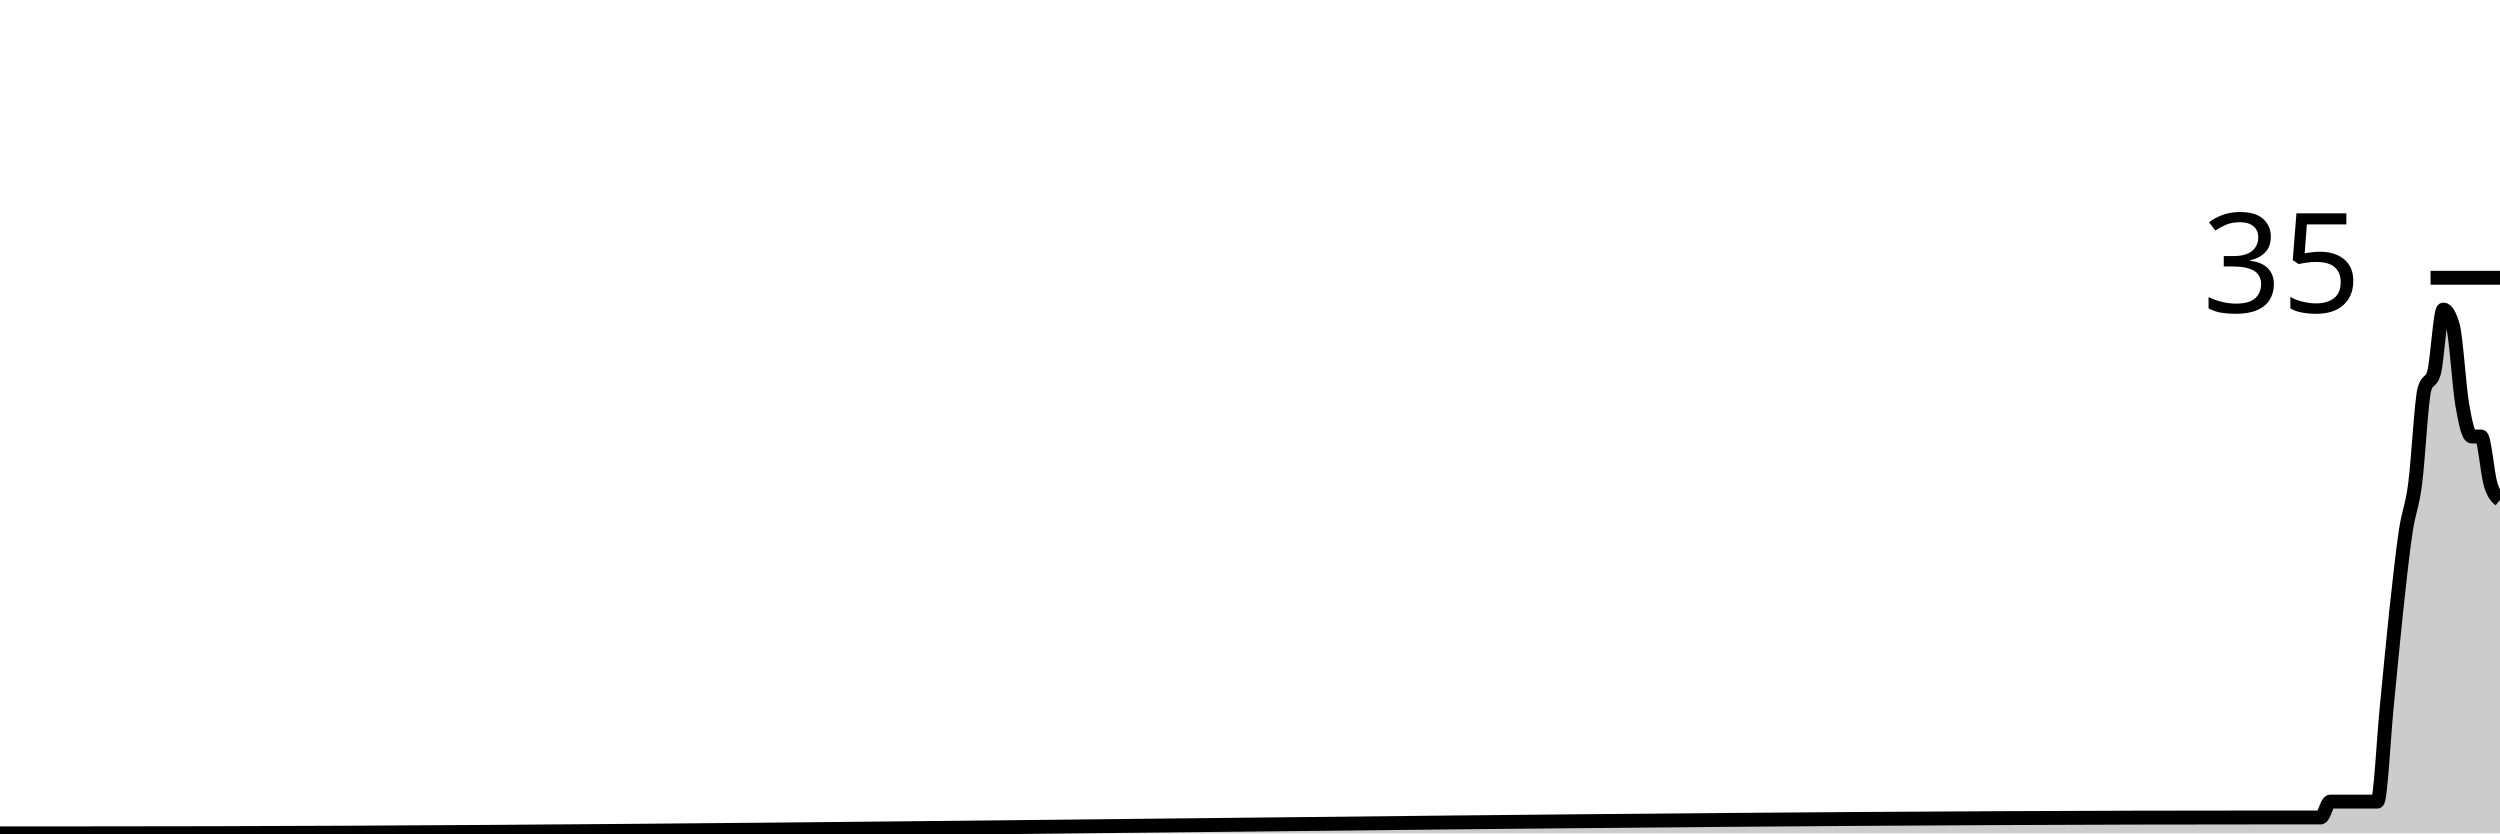
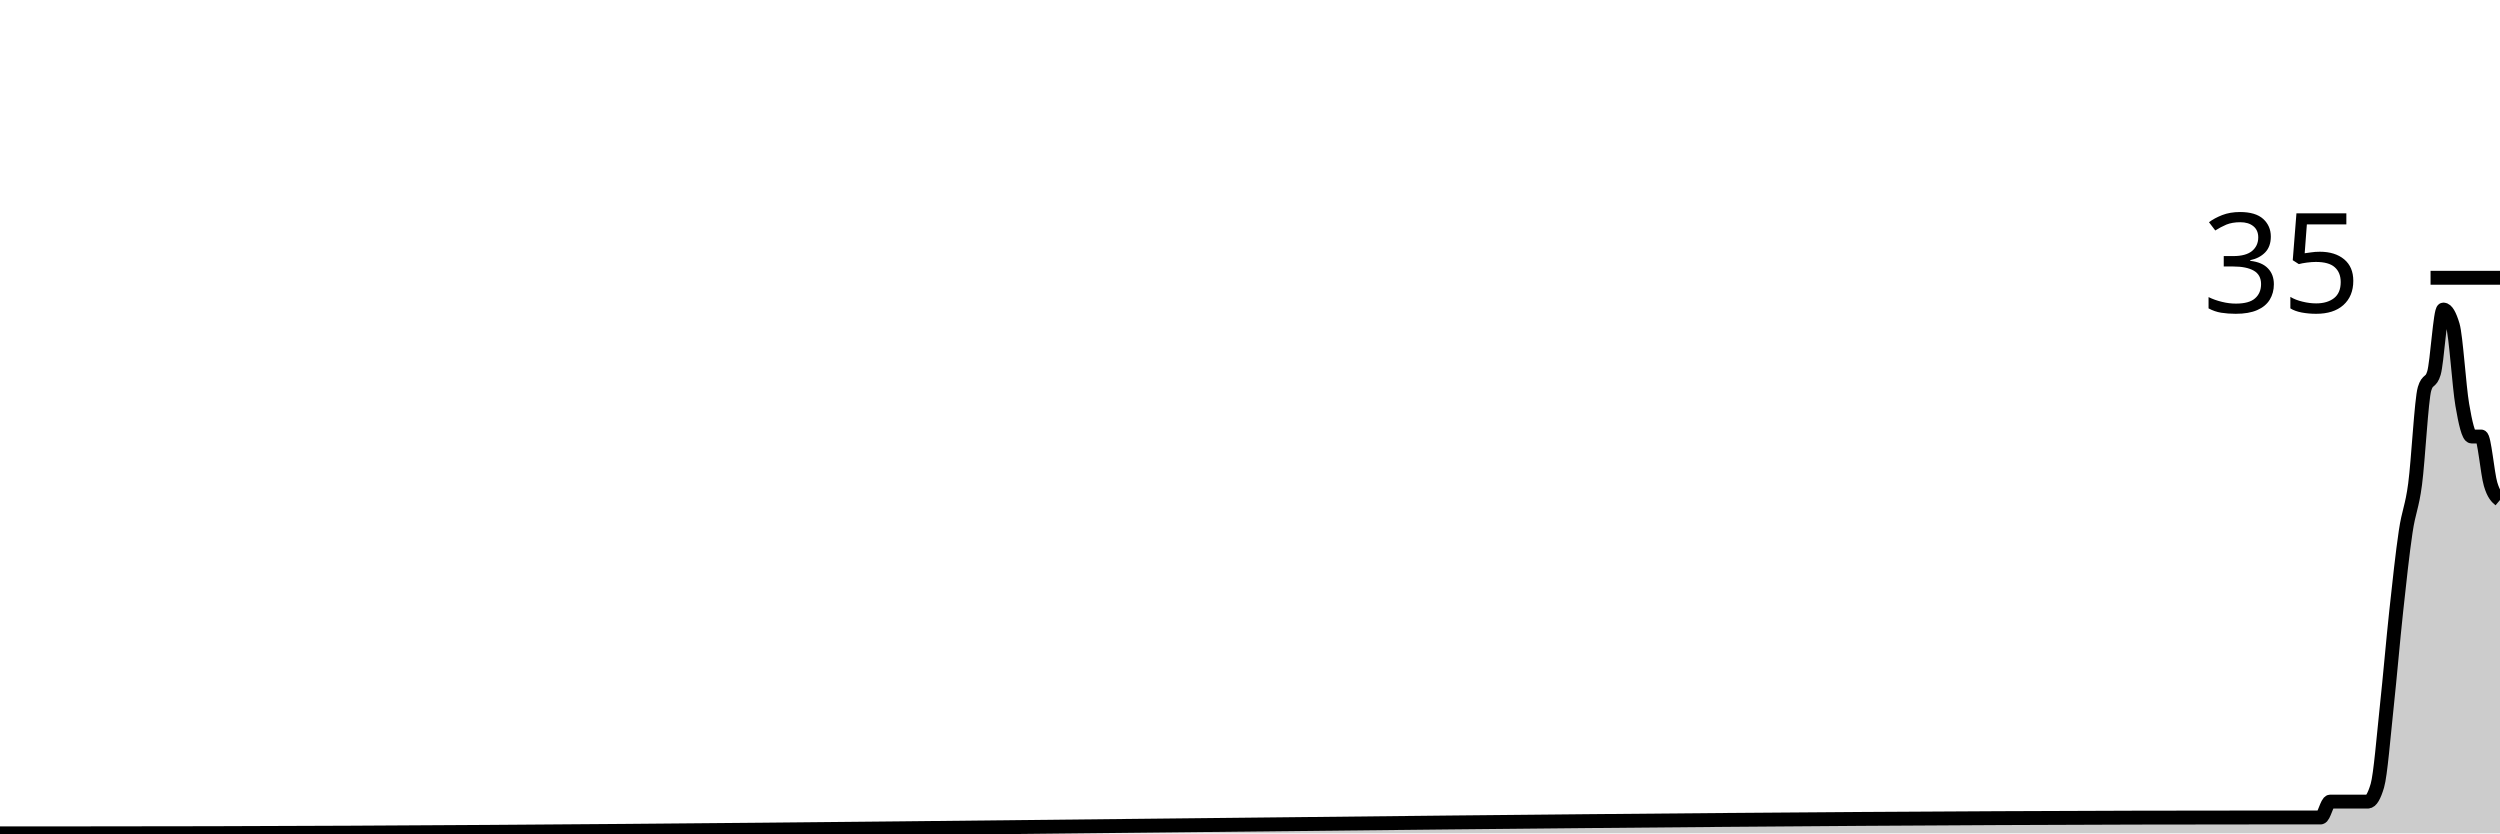
<svg xmlns="http://www.w3.org/2000/svg" viewBox="0 0 180 60">
  <g transform="translate(0,20)">
-     <path class="area" fill="rgba(0, 0, 0, 0.2)" d="M0,40C1.358,40,2.717,40,4.075,40C4.302,40,4.528,40,4.755,40C4.981,40,5.208,40,5.434,40C58.189,40,110.943,38.857,163.698,38.857C164.604,38.857,165.509,38.857,166.415,38.857C166.642,38.857,166.868,38.857,167.094,38.857C167.321,38.857,167.547,37.714,167.774,37.714C168,37.714,168.226,37.714,168.453,37.714C168.679,37.714,168.906,37.714,169.132,37.714C169.585,37.714,170.038,37.714,170.491,37.714C170.717,37.714,170.943,37.714,171.17,37.714C171.396,37.714,171.623,33.143,171.849,30.857C172.075,28.571,172.302,26.095,172.528,24C172.755,21.905,172.981,19.81,173.208,18.286C173.434,16.762,173.66,16.571,173.887,14.857C174.113,13.143,174.34,8.762,174.566,8C174.792,7.238,175.019,7.619,175.245,6.857C175.472,6.095,175.698,2.286,175.925,2.286C176.151,2.286,176.377,2.667,176.604,3.429C176.83,4.19,177.057,7.81,177.283,9.143C177.509,10.476,177.736,11.429,177.962,11.429C178.189,11.429,178.415,11.429,178.642,11.429C178.868,11.429,179.094,14.095,179.321,14.857C179.547,15.619,179.774,15.81,180,16L180,40C179.774,40,179.547,40,179.321,40C179.094,40,178.868,40,178.642,40C178.415,40,178.189,40,177.962,40C177.736,40,177.509,40,177.283,40C177.057,40,176.83,40,176.604,40C176.377,40,176.151,40,175.925,40C175.698,40,175.472,40,175.245,40C175.019,40,174.792,40,174.566,40C174.34,40,174.113,40,173.887,40C173.66,40,173.434,40,173.208,40C172.981,40,172.755,40,172.528,40C172.302,40,172.075,40,171.849,40C171.623,40,171.396,40,171.17,40C170.943,40,170.717,40,170.491,40C170.038,40,169.585,40,169.132,40C168.906,40,168.679,40,168.453,40C168.226,40,168,40,167.774,40C167.547,40,167.321,40,167.094,40C166.868,40,166.642,40,166.415,40C165.509,40,164.604,40,163.698,40C110.943,40,58.189,40,5.434,40C5.208,40,4.981,40,4.755,40C4.528,40,4.302,40,4.075,40C2.717,40,1.358,40,0,40Z" />
-     <path class="line" stroke="black" fill="none" d="M0,40C1.358,40,2.717,40,4.075,40C4.302,40,4.528,40,4.755,40C4.981,40,5.208,40,5.434,40C58.189,40,110.943,38.857,163.698,38.857C164.604,38.857,165.509,38.857,166.415,38.857C166.642,38.857,166.868,38.857,167.094,38.857C167.321,38.857,167.547,37.714,167.774,37.714C168,37.714,168.226,37.714,168.453,37.714C168.679,37.714,168.906,37.714,169.132,37.714C169.585,37.714,170.038,37.714,170.491,37.714C170.717,37.714,170.943,37.714,171.17,37.714C171.396,37.714,171.623,33.143,171.849,30.857C172.075,28.571,172.302,26.095,172.528,24C172.755,21.905,172.981,19.81,173.208,18.286C173.434,16.762,173.66,16.571,173.887,14.857C174.113,13.143,174.34,8.762,174.566,8C174.792,7.238,175.019,7.619,175.245,6.857C175.472,6.095,175.698,2.286,175.925,2.286C176.151,2.286,176.377,2.667,176.604,3.429C176.83,4.19,177.057,7.81,177.283,9.143C177.509,10.476,177.736,11.429,177.962,11.429C178.189,11.429,178.415,11.429,178.642,11.429C178.868,11.429,179.094,14.095,179.321,14.857C179.547,15.619,179.774,15.81,180,16" />
+     <path class="area" fill="rgba(0, 0, 0, 0.2)" d="M0,40C1.358,40,2.717,40,4.075,40C4.302,40,4.528,40,4.755,40C4.981,40,5.208,40,5.434,40C58.189,40,110.943,38.857,163.698,38.857C164.604,38.857,165.509,38.857,166.415,38.857C166.642,38.857,166.868,38.857,167.094,38.857C167.321,38.857,167.547,37.714,167.774,37.714C168,37.714,168.226,37.714,168.453,37.714C168.679,37.714,168.906,37.714,169.132,37.714C169.585,37.714,170.038,37.714,170.491,37.714C170.717,37.714,170.943,37.333,171.17,36.571C171.396,35.81,171.623,32.952,171.849,30.857C172.075,28.762,172.302,26.095,172.528,24C172.755,21.905,172.981,19.81,173.208,18.286C173.434,16.762,173.66,16.571,173.887,14.857C174.113,13.143,174.34,8.762,174.566,8C174.792,7.238,175.019,7.619,175.245,6.857C175.472,6.095,175.698,2.286,175.925,2.286C176.151,2.286,176.377,2.667,176.604,3.429C176.83,4.19,177.057,7.81,177.283,9.143C177.509,10.476,177.736,11.429,177.962,11.429C178.189,11.429,178.415,11.429,178.642,11.429C178.868,11.429,179.094,14.095,179.321,14.857C179.547,15.619,179.774,15.81,180,16L180,40C179.774,40,179.547,40,179.321,40C179.094,40,178.868,40,178.642,40C178.415,40,178.189,40,177.962,40C177.736,40,177.509,40,177.283,40C177.057,40,176.83,40,176.604,40C176.377,40,176.151,40,175.925,40C175.698,40,175.472,40,175.245,40C175.019,40,174.792,40,174.566,40C174.34,40,174.113,40,173.887,40C173.66,40,173.434,40,173.208,40C172.981,40,172.755,40,172.528,40C172.302,40,172.075,40,171.849,40C171.623,40,171.396,40,171.17,40C170.943,40,170.717,40,170.491,40C170.038,40,169.585,40,169.132,40C168.906,40,168.679,40,168.453,40C168.226,40,168,40,167.774,40C167.547,40,167.321,40,167.094,40C166.868,40,166.642,40,166.415,40C165.509,40,164.604,40,163.698,40C110.943,40,58.189,40,5.434,40C5.208,40,4.981,40,4.755,40C4.528,40,4.302,40,4.075,40C2.717,40,1.358,40,0,40Z" />
+     <path class="line" stroke="black" fill="none" d="M0,40C1.358,40,2.717,40,4.075,40C4.302,40,4.528,40,4.755,40C4.981,40,5.208,40,5.434,40C58.189,40,110.943,38.857,163.698,38.857C164.604,38.857,165.509,38.857,166.415,38.857C166.642,38.857,166.868,38.857,167.094,38.857C167.321,38.857,167.547,37.714,167.774,37.714C168,37.714,168.226,37.714,168.453,37.714C168.679,37.714,168.906,37.714,169.132,37.714C169.585,37.714,170.038,37.714,170.491,37.714C170.717,37.714,170.943,37.333,171.17,36.571C171.396,35.81,171.623,32.952,171.849,30.857C172.075,28.762,172.302,26.095,172.528,24C172.755,21.905,172.981,19.81,173.208,18.286C173.434,16.762,173.66,16.571,173.887,14.857C174.113,13.143,174.34,8.762,174.566,8C174.792,7.238,175.019,7.619,175.245,6.857C175.472,6.095,175.698,2.286,175.925,2.286C176.151,2.286,176.377,2.667,176.604,3.429C176.83,4.19,177.057,7.81,177.283,9.143C177.509,10.476,177.736,11.429,177.962,11.429C178.189,11.429,178.415,11.429,178.642,11.429C178.868,11.429,179.094,14.095,179.321,14.857C179.547,15.619,179.774,15.81,180,16" />
    <path class="axis-ceiling" stroke-width="1" stroke="black" fill="none" d="M175,0L180,0" />
    <text class="axis-ceiling-label" font-family="sans-serif" text-anchor="end" font-size="10px" x="170" y="2.5">35</text>
  </g>
</svg>
